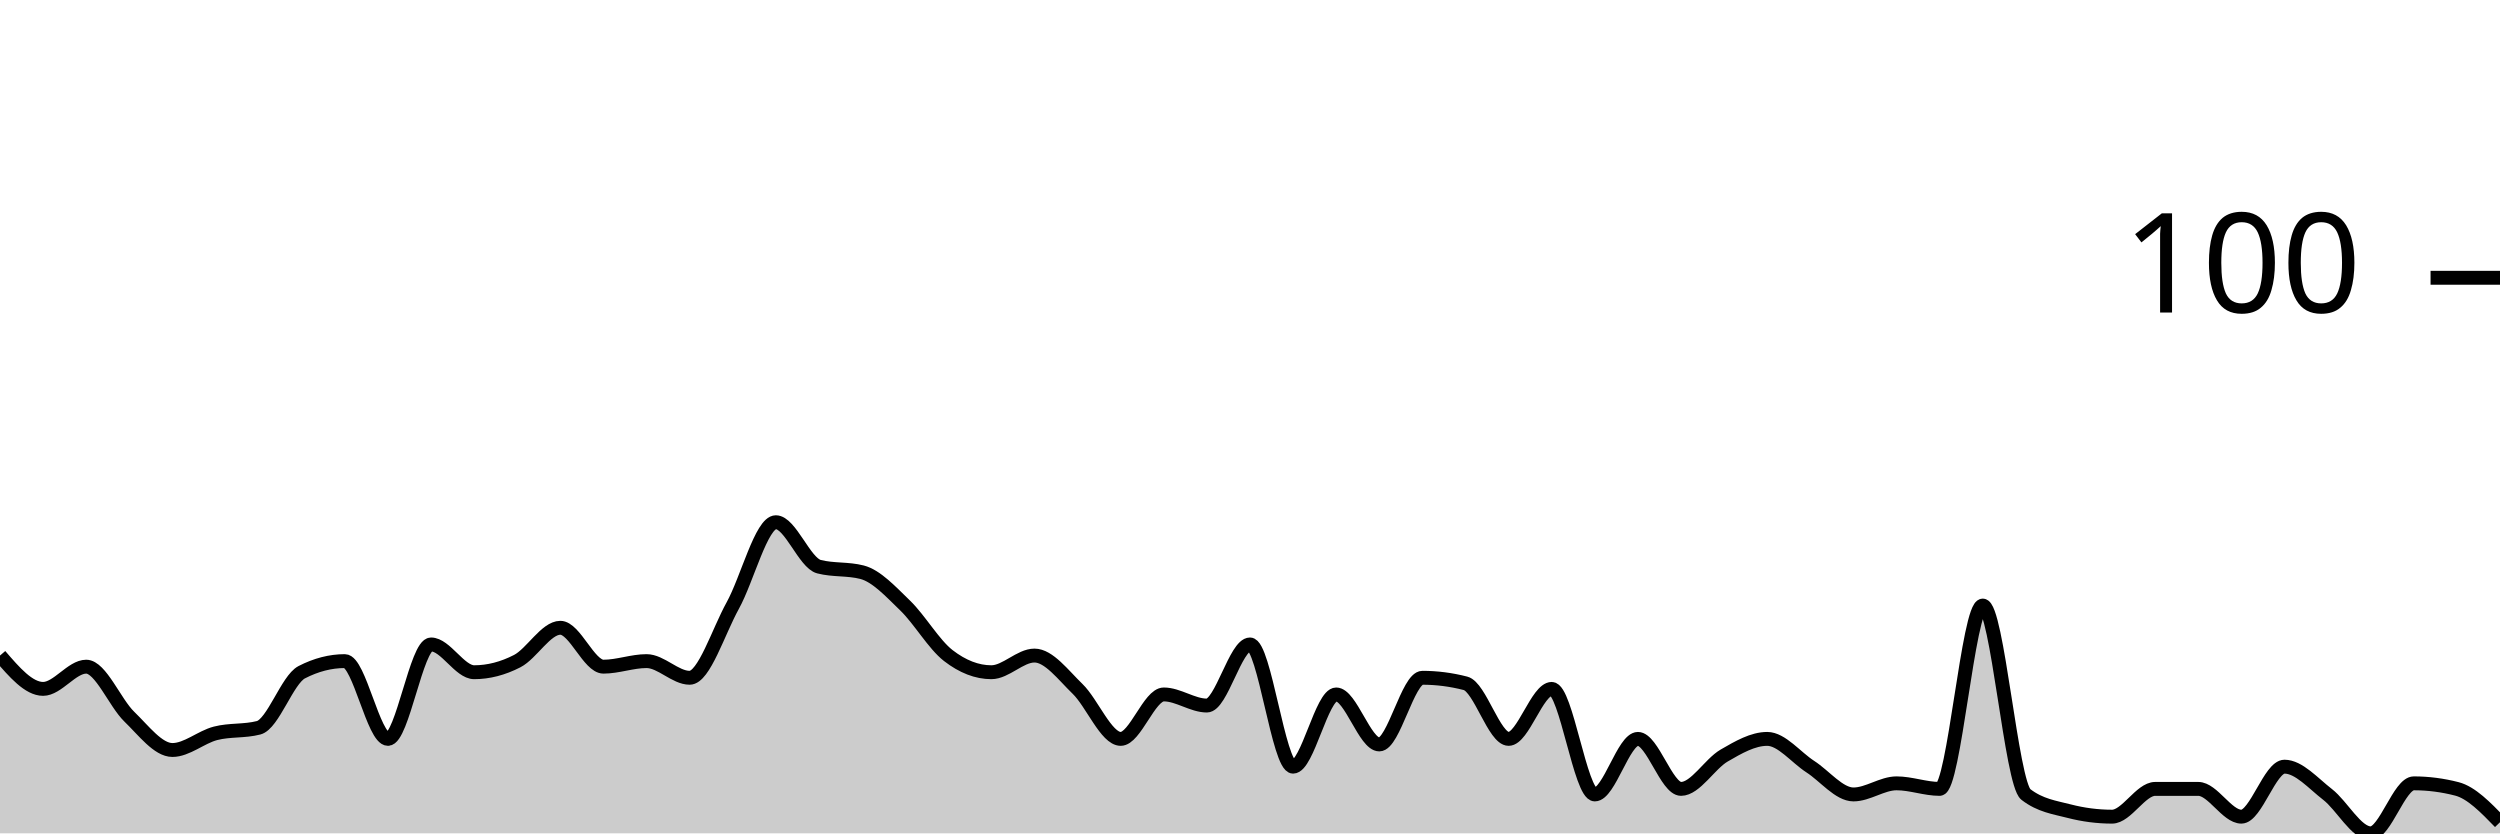
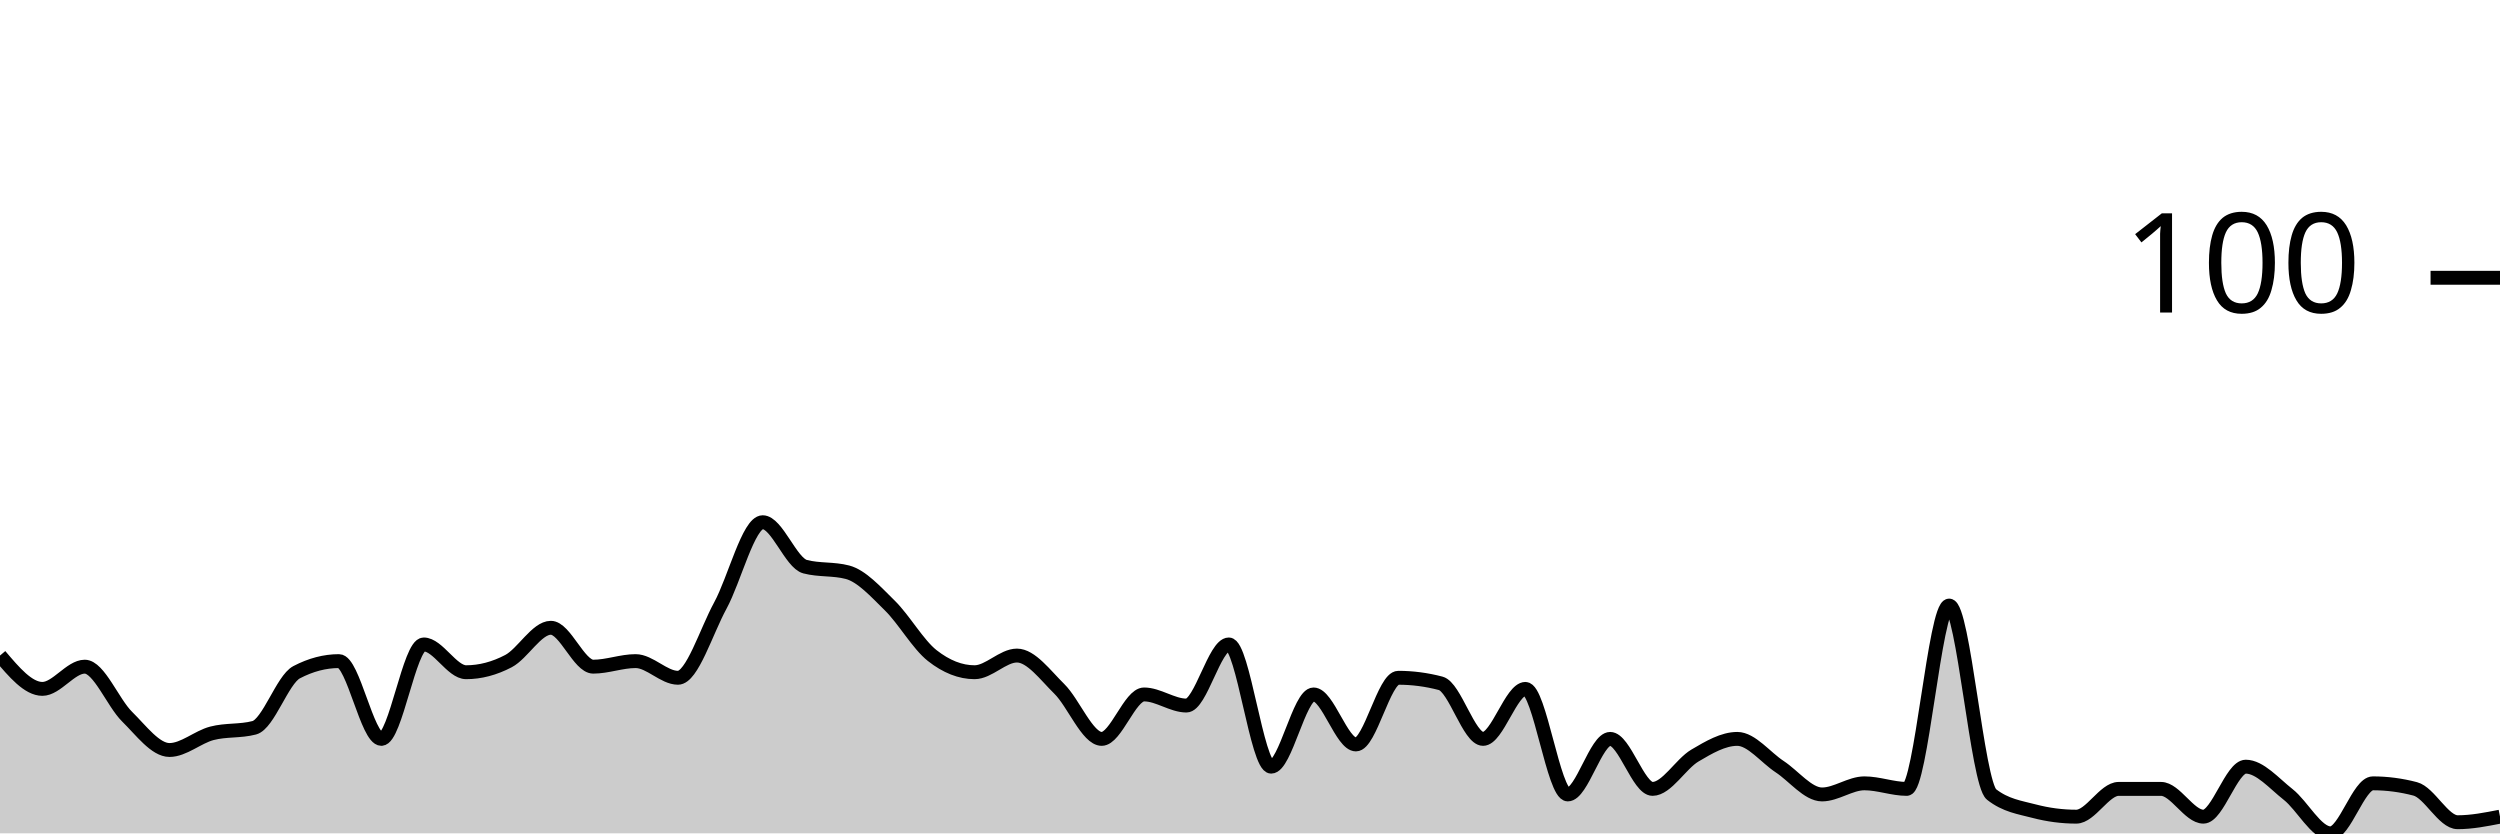
<svg xmlns="http://www.w3.org/2000/svg" viewBox="0 0 180 60">
  <g transform="translate(0,20)">
-     <path class="area" fill="rgba(0, 0, 0, 0.2)" d="M0,27.2C1.034,28.4,2.069,29.6,3.103,29.6C4.138,29.6,5.172,28,6.207,28C7.241,28,8.276,30.6,9.31,31.6C10.345,32.6,11.379,34,12.414,34C13.448,34,14.483,33.067,15.517,32.8C16.552,32.533,17.586,32.667,18.621,32.4C19.655,32.133,20.69,28.933,21.724,28.4C22.759,27.867,23.793,27.6,24.828,27.6C25.862,27.6,26.897,33.2,27.931,33.2C28.966,33.2,30,26.4,31.034,26.4C32.069,26.4,33.103,28.4,34.138,28.4C35.172,28.4,36.207,28.133,37.241,27.6C38.276,27.067,39.31,25.2,40.345,25.2C41.379,25.2,42.414,28,43.448,28C44.483,28,45.517,27.6,46.552,27.6C47.586,27.6,48.621,28.8,49.655,28.8C50.69,28.8,51.724,25.467,52.759,23.6C53.793,21.733,54.828,17.6,55.862,17.6C56.897,17.6,57.931,20.533,58.966,20.8C60,21.067,61.034,20.933,62.069,21.2C63.103,21.467,64.138,22.6,65.172,23.6C66.207,24.6,67.241,26.4,68.276,27.2C69.31,28,70.345,28.4,71.379,28.4C72.414,28.4,73.448,27.2,74.483,27.2C75.517,27.2,76.552,28.6,77.586,29.6C78.621,30.6,79.655,33.2,80.69,33.2C81.724,33.2,82.759,30,83.793,30C84.828,30,85.862,30.8,86.897,30.8C87.931,30.8,88.966,26.4,90,26.4C91.034,26.4,92.069,35.2,93.103,35.2C94.138,35.2,95.172,30,96.207,30C97.241,30,98.276,33.6,99.31,33.6C100.345,33.6,101.379,28.8,102.414,28.8C103.448,28.8,104.483,28.933,105.517,29.2C106.552,29.467,107.586,33.2,108.621,33.2C109.655,33.2,110.69,29.6,111.724,29.6C112.759,29.6,113.793,37.2,114.828,37.2C115.862,37.2,116.897,33.2,117.931,33.2C118.966,33.2,120,36.8,121.034,36.8C122.069,36.8,123.103,35,124.138,34.4C125.172,33.8,126.207,33.2,127.241,33.2C128.276,33.2,129.31,34.533,130.345,35.2C131.379,35.867,132.414,37.2,133.448,37.2C134.483,37.2,135.517,36.4,136.552,36.4C137.586,36.4,138.621,36.8,139.655,36.8C140.69,36.8,141.724,23.6,142.759,23.6C143.793,23.6,144.828,36.4,145.862,37.2C146.897,38,147.931,38.133,148.966,38.4C150,38.667,151.034,38.8,152.069,38.8C153.103,38.8,154.138,36.8,155.172,36.8C156.207,36.8,157.241,36.8,158.276,36.8C159.31,36.8,160.345,38.8,161.379,38.8C162.414,38.8,163.448,35.2,164.483,35.2C165.517,35.2,166.552,36.4,167.586,37.2C168.621,38,169.655,40,170.69,40C171.724,40,172.759,36.4,173.793,36.4C174.828,36.4,175.862,36.533,176.897,36.8C177.931,37.067,178.966,38.133,180,39.2L180,40C178.966,40,177.931,40,176.897,40C175.862,40,174.828,40,173.793,40C172.759,40,171.724,40,170.69,40C169.655,40,168.621,40,167.586,40C166.552,40,165.517,40,164.483,40C163.448,40,162.414,40,161.379,40C160.345,40,159.31,40,158.276,40C157.241,40,156.207,40,155.172,40C154.138,40,153.103,40,152.069,40C151.034,40,150,40,148.966,40C147.931,40,146.897,40,145.862,40C144.828,40,143.793,40,142.759,40C141.724,40,140.69,40,139.655,40C138.621,40,137.586,40,136.552,40C135.517,40,134.483,40,133.448,40C132.414,40,131.379,40,130.345,40C129.31,40,128.276,40,127.241,40C126.207,40,125.172,40,124.138,40C123.103,40,122.069,40,121.034,40C120,40,118.966,40,117.931,40C116.897,40,115.862,40,114.828,40C113.793,40,112.759,40,111.724,40C110.69,40,109.655,40,108.621,40C107.586,40,106.552,40,105.517,40C104.483,40,103.448,40,102.414,40C101.379,40,100.345,40,99.31,40C98.276,40,97.241,40,96.207,40C95.172,40,94.138,40,93.103,40C92.069,40,91.034,40,90,40C88.966,40,87.931,40,86.897,40C85.862,40,84.828,40,83.793,40C82.759,40,81.724,40,80.69,40C79.655,40,78.621,40,77.586,40C76.552,40,75.517,40,74.483,40C73.448,40,72.414,40,71.379,40C70.345,40,69.31,40,68.276,40C67.241,40,66.207,40,65.172,40C64.138,40,63.103,40,62.069,40C61.034,40,60,40,58.966,40C57.931,40,56.897,40,55.862,40C54.828,40,53.793,40,52.759,40C51.724,40,50.69,40,49.655,40C48.621,40,47.586,40,46.552,40C45.517,40,44.483,40,43.448,40C42.414,40,41.379,40,40.345,40C39.31,40,38.276,40,37.241,40C36.207,40,35.172,40,34.138,40C33.103,40,32.069,40,31.034,40C30,40,28.966,40,27.931,40C26.897,40,25.862,40,24.828,40C23.793,40,22.759,40,21.724,40C20.69,40,19.655,40,18.621,40C17.586,40,16.552,40,15.517,40C14.483,40,13.448,40,12.414,40C11.379,40,10.345,40,9.31,40C8.276,40,7.241,40,6.207,40C5.172,40,4.138,40,3.103,40C2.069,40,1.034,40,0,40Z" />
-     <path class="line" stroke="black" fill="none" d="M0,27.2C1.034,28.4,2.069,29.6,3.103,29.6C4.138,29.6,5.172,28,6.207,28C7.241,28,8.276,30.6,9.31,31.6C10.345,32.6,11.379,34,12.414,34C13.448,34,14.483,33.067,15.517,32.8C16.552,32.533,17.586,32.667,18.621,32.4C19.655,32.133,20.69,28.933,21.724,28.4C22.759,27.867,23.793,27.6,24.828,27.6C25.862,27.6,26.897,33.2,27.931,33.2C28.966,33.2,30,26.4,31.034,26.4C32.069,26.4,33.103,28.4,34.138,28.4C35.172,28.4,36.207,28.133,37.241,27.6C38.276,27.067,39.31,25.2,40.345,25.2C41.379,25.2,42.414,28,43.448,28C44.483,28,45.517,27.6,46.552,27.6C47.586,27.6,48.621,28.8,49.655,28.8C50.69,28.8,51.724,25.467,52.759,23.6C53.793,21.733,54.828,17.6,55.862,17.6C56.897,17.6,57.931,20.533,58.966,20.8C60,21.067,61.034,20.933,62.069,21.2C63.103,21.467,64.138,22.6,65.172,23.6C66.207,24.6,67.241,26.4,68.276,27.2C69.31,28,70.345,28.4,71.379,28.4C72.414,28.4,73.448,27.2,74.483,27.2C75.517,27.2,76.552,28.6,77.586,29.6C78.621,30.6,79.655,33.2,80.69,33.2C81.724,33.2,82.759,30,83.793,30C84.828,30,85.862,30.8,86.897,30.8C87.931,30.8,88.966,26.4,90,26.4C91.034,26.4,92.069,35.2,93.103,35.2C94.138,35.2,95.172,30,96.207,30C97.241,30,98.276,33.6,99.31,33.6C100.345,33.6,101.379,28.8,102.414,28.8C103.448,28.8,104.483,28.933,105.517,29.2C106.552,29.467,107.586,33.2,108.621,33.2C109.655,33.2,110.69,29.6,111.724,29.6C112.759,29.6,113.793,37.2,114.828,37.2C115.862,37.2,116.897,33.2,117.931,33.2C118.966,33.2,120,36.8,121.034,36.8C122.069,36.8,123.103,35,124.138,34.4C125.172,33.8,126.207,33.2,127.241,33.2C128.276,33.2,129.31,34.533,130.345,35.2C131.379,35.867,132.414,37.2,133.448,37.2C134.483,37.2,135.517,36.4,136.552,36.4C137.586,36.4,138.621,36.8,139.655,36.8C140.69,36.8,141.724,23.6,142.759,23.6C143.793,23.6,144.828,36.4,145.862,37.2C146.897,38,147.931,38.133,148.966,38.4C150,38.667,151.034,38.8,152.069,38.8C153.103,38.8,154.138,36.8,155.172,36.8C156.207,36.8,157.241,36.8,158.276,36.8C159.31,36.8,160.345,38.8,161.379,38.8C162.414,38.8,163.448,35.2,164.483,35.2C165.517,35.2,166.552,36.4,167.586,37.2C168.621,38,169.655,40,170.69,40C171.724,40,172.759,36.4,173.793,36.4C174.828,36.4,175.862,36.533,176.897,36.8C177.931,37.067,178.966,38.133,180,39.2" />
+     <path class="area" fill="rgba(0, 0, 0, 0.2)" d="M0,27.2C1.017,28.4,2.034,29.6,3.051,29.6C4.068,29.6,5.085,28,6.102,28C7.119,28,8.136,30.6,9.153,31.6C10.169,32.6,11.186,34,12.203,34C13.22,34,14.237,33.067,15.254,32.8C16.271,32.533,17.288,32.667,18.305,32.4C19.322,32.133,20.339,28.933,21.356,28.4C22.373,27.867,23.39,27.6,24.407,27.6C25.424,27.6,26.441,33.2,27.458,33.2C28.475,33.2,29.492,26.4,30.508,26.4C31.525,26.4,32.542,28.4,33.559,28.4C34.576,28.4,35.593,28.133,36.61,27.6C37.627,27.067,38.644,25.2,39.661,25.2C40.678,25.2,41.695,28,42.712,28C43.729,28,44.746,27.6,45.763,27.6C46.78,27.6,47.797,28.8,48.814,28.8C49.831,28.8,50.847,25.467,51.864,23.6C52.881,21.733,53.898,17.6,54.915,17.6C55.932,17.6,56.949,20.533,57.966,20.8C58.983,21.067,60,20.933,61.017,21.2C62.034,21.467,63.051,22.6,64.068,23.6C65.085,24.6,66.102,26.4,67.119,27.2C68.136,28,69.153,28.4,70.169,28.4C71.186,28.4,72.203,27.2,73.22,27.2C74.237,27.2,75.254,28.6,76.271,29.6C77.288,30.6,78.305,33.2,79.322,33.2C80.339,33.2,81.356,30,82.373,30C83.39,30,84.407,30.8,85.424,30.8C86.441,30.8,87.458,26.4,88.475,26.4C89.492,26.4,90.508,35.2,91.525,35.2C92.542,35.2,93.559,30,94.576,30C95.593,30,96.61,33.6,97.627,33.6C98.644,33.6,99.661,28.8,100.678,28.8C101.695,28.8,102.712,28.933,103.729,29.2C104.746,29.467,105.763,33.2,106.78,33.2C107.797,33.2,108.814,29.6,109.831,29.6C110.847,29.6,111.864,37.2,112.881,37.2C113.898,37.2,114.915,33.2,115.932,33.2C116.949,33.2,117.966,36.8,118.983,36.8C120,36.8,121.017,35,122.034,34.4C123.051,33.8,124.068,33.2,125.085,33.2C126.102,33.2,127.119,34.533,128.136,35.2C129.153,35.867,130.169,37.2,131.186,37.2C132.203,37.2,133.22,36.4,134.237,36.4C135.254,36.4,136.271,36.8,137.288,36.8C138.305,36.8,139.322,23.6,140.339,23.6C141.356,23.6,142.373,36.4,143.39,37.2C144.407,38,145.424,38.133,146.441,38.4C147.458,38.667,148.475,38.8,149.492,38.8C150.508,38.8,151.525,36.8,152.542,36.8C153.559,36.8,154.576,36.8,155.593,36.8C156.61,36.8,157.627,38.8,158.644,38.8C159.661,38.8,160.678,35.2,161.695,35.2C162.712,35.2,163.729,36.4,164.746,37.2C165.763,38,166.78,40,167.797,40C168.814,40,169.831,36.4,170.847,36.4C171.864,36.4,172.881,36.533,173.898,36.8C174.915,37.067,175.932,39.2,176.949,39.2C177.966,39.2,178.983,39,180,38.8L180,40C178.983,40,177.966,40,176.949,40C175.932,40,174.915,40,173.898,40C172.881,40,171.864,40,170.847,40C169.831,40,168.814,40,167.797,40C166.78,40,165.763,40,164.746,40C163.729,40,162.712,40,161.695,40C160.678,40,159.661,40,158.644,40C157.627,40,156.61,40,155.593,40C154.576,40,153.559,40,152.542,40C151.525,40,150.508,40,149.492,40C148.475,40,147.458,40,146.441,40C145.424,40,144.407,40,143.39,40C142.373,40,141.356,40,140.339,40C139.322,40,138.305,40,137.288,40C136.271,40,135.254,40,134.237,40C133.22,40,132.203,40,131.186,40C130.169,40,129.153,40,128.136,40C127.119,40,126.102,40,125.085,40C124.068,40,123.051,40,122.034,40C121.017,40,120,40,118.983,40C117.966,40,116.949,40,115.932,40C114.915,40,113.898,40,112.881,40C111.864,40,110.847,40,109.831,40C108.814,40,107.797,40,106.78,40C105.763,40,104.746,40,103.729,40C102.712,40,101.695,40,100.678,40C99.661,40,98.644,40,97.627,40C96.61,40,95.593,40,94.576,40C93.559,40,92.542,40,91.525,40C90.508,40,89.492,40,88.475,40C87.458,40,86.441,40,85.424,40C84.407,40,83.39,40,82.373,40C81.356,40,80.339,40,79.322,40C78.305,40,77.288,40,76.271,40C75.254,40,74.237,40,73.22,40C72.203,40,71.186,40,70.169,40C69.153,40,68.136,40,67.119,40C66.102,40,65.085,40,64.068,40C63.051,40,62.034,40,61.017,40C60,40,58.983,40,57.966,40C56.949,40,55.932,40,54.915,40C53.898,40,52.881,40,51.864,40C50.847,40,49.831,40,48.814,40C47.797,40,46.78,40,45.763,40C44.746,40,43.729,40,42.712,40C41.695,40,40.678,40,39.661,40C38.644,40,37.627,40,36.61,40C35.593,40,34.576,40,33.559,40C32.542,40,31.525,40,30.508,40C29.492,40,28.475,40,27.458,40C26.441,40,25.424,40,24.407,40C23.39,40,22.373,40,21.356,40C20.339,40,19.322,40,18.305,40C17.288,40,16.271,40,15.254,40C14.237,40,13.22,40,12.203,40C11.186,40,10.169,40,9.153,40C8.136,40,7.119,40,6.102,40C5.085,40,4.068,40,3.051,40C2.034,40,1.017,40,0,40Z" />
+     <path class="line" stroke="black" fill="none" d="M0,27.2C1.017,28.4,2.034,29.6,3.051,29.6C4.068,29.6,5.085,28,6.102,28C7.119,28,8.136,30.6,9.153,31.6C10.169,32.6,11.186,34,12.203,34C13.22,34,14.237,33.067,15.254,32.8C16.271,32.533,17.288,32.667,18.305,32.4C19.322,32.133,20.339,28.933,21.356,28.4C22.373,27.867,23.39,27.6,24.407,27.6C25.424,27.6,26.441,33.2,27.458,33.2C28.475,33.2,29.492,26.4,30.508,26.4C31.525,26.4,32.542,28.4,33.559,28.4C34.576,28.4,35.593,28.133,36.61,27.6C37.627,27.067,38.644,25.2,39.661,25.2C40.678,25.2,41.695,28,42.712,28C43.729,28,44.746,27.6,45.763,27.6C46.78,27.6,47.797,28.8,48.814,28.8C49.831,28.8,50.847,25.467,51.864,23.6C52.881,21.733,53.898,17.6,54.915,17.6C55.932,17.6,56.949,20.533,57.966,20.8C58.983,21.067,60,20.933,61.017,21.2C62.034,21.467,63.051,22.6,64.068,23.6C65.085,24.6,66.102,26.4,67.119,27.2C68.136,28,69.153,28.4,70.169,28.4C71.186,28.4,72.203,27.2,73.22,27.2C74.237,27.2,75.254,28.6,76.271,29.6C77.288,30.6,78.305,33.2,79.322,33.2C80.339,33.2,81.356,30,82.373,30C83.39,30,84.407,30.8,85.424,30.8C86.441,30.8,87.458,26.4,88.475,26.4C89.492,26.4,90.508,35.2,91.525,35.2C92.542,35.2,93.559,30,94.576,30C95.593,30,96.61,33.6,97.627,33.6C98.644,33.6,99.661,28.8,100.678,28.8C101.695,28.8,102.712,28.933,103.729,29.2C104.746,29.467,105.763,33.2,106.78,33.2C107.797,33.2,108.814,29.6,109.831,29.6C110.847,29.6,111.864,37.2,112.881,37.2C113.898,37.2,114.915,33.2,115.932,33.2C116.949,33.2,117.966,36.8,118.983,36.8C120,36.8,121.017,35,122.034,34.4C123.051,33.8,124.068,33.2,125.085,33.2C126.102,33.2,127.119,34.533,128.136,35.2C129.153,35.867,130.169,37.2,131.186,37.2C132.203,37.2,133.22,36.4,134.237,36.4C135.254,36.4,136.271,36.8,137.288,36.8C138.305,36.8,139.322,23.6,140.339,23.6C141.356,23.6,142.373,36.4,143.39,37.2C144.407,38,145.424,38.133,146.441,38.4C147.458,38.667,148.475,38.8,149.492,38.8C150.508,38.8,151.525,36.8,152.542,36.8C153.559,36.8,154.576,36.8,155.593,36.8C156.61,36.8,157.627,38.8,158.644,38.8C159.661,38.8,160.678,35.2,161.695,35.2C162.712,35.2,163.729,36.4,164.746,37.2C165.763,38,166.78,40,167.797,40C168.814,40,169.831,36.4,170.847,36.4C171.864,36.4,172.881,36.533,173.898,36.8C174.915,37.067,175.932,39.2,176.949,39.2C177.966,39.2,178.983,39,180,38.8" />
    <path class="axis-ceiling" stroke-width="1" stroke="black" fill="none" d="M175,0L180,0" />
    <text class="axis-ceiling-label" font-family="sans-serif" text-anchor="end" font-size="10px" x="170" y="2.5">100</text>
  </g>
</svg>
